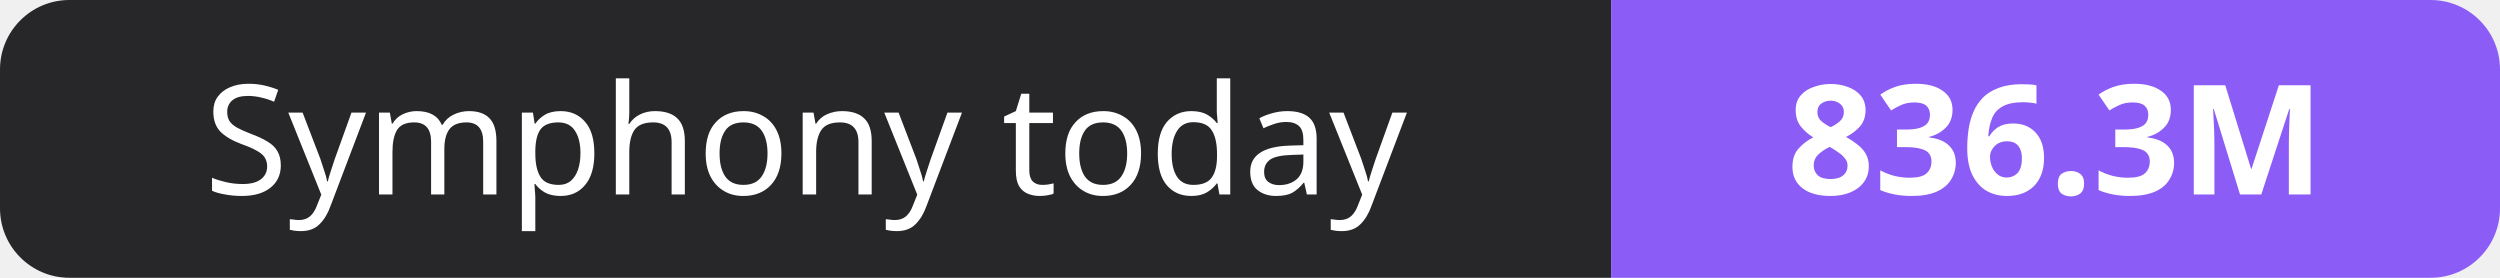
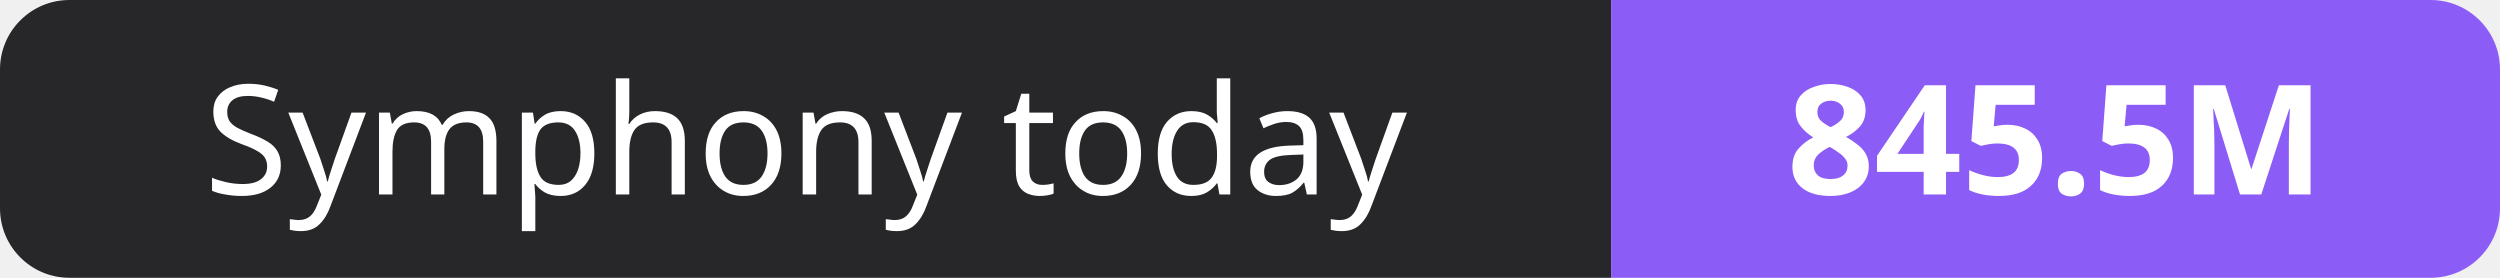
- <svg xmlns="http://www.w3.org/2000/svg" width="180" height="20" role="img" aria-label="Symphony today: 836.3M">
+ <svg xmlns="http://www.w3.org/2000/svg" width="180" height="20" role="img" aria-label="Symphony today: 845.5M">
  <clipPath id="r">
    <rect width="180" height="20" rx="5" fill="#fff" />
  </clipPath>
  <g clip-path="url(#r)">
    <rect width="116" height="20" fill="#27272a" />
    <rect x="116" width="64" height="20" fill="#8b5cf6" />
  </g>
  <g fill="#fff" text-anchor="middle" font-family="Verdana,Geneva,sans-serif" font-size="11">
    <text x="58.0" y="14">Symphony today</text>
-     <text x="148.0" y="14" font-weight="700">836.3M</text>
+     <text x="148.0" y="14" font-weight="700">845.5M</text>
  </g>
</svg>
